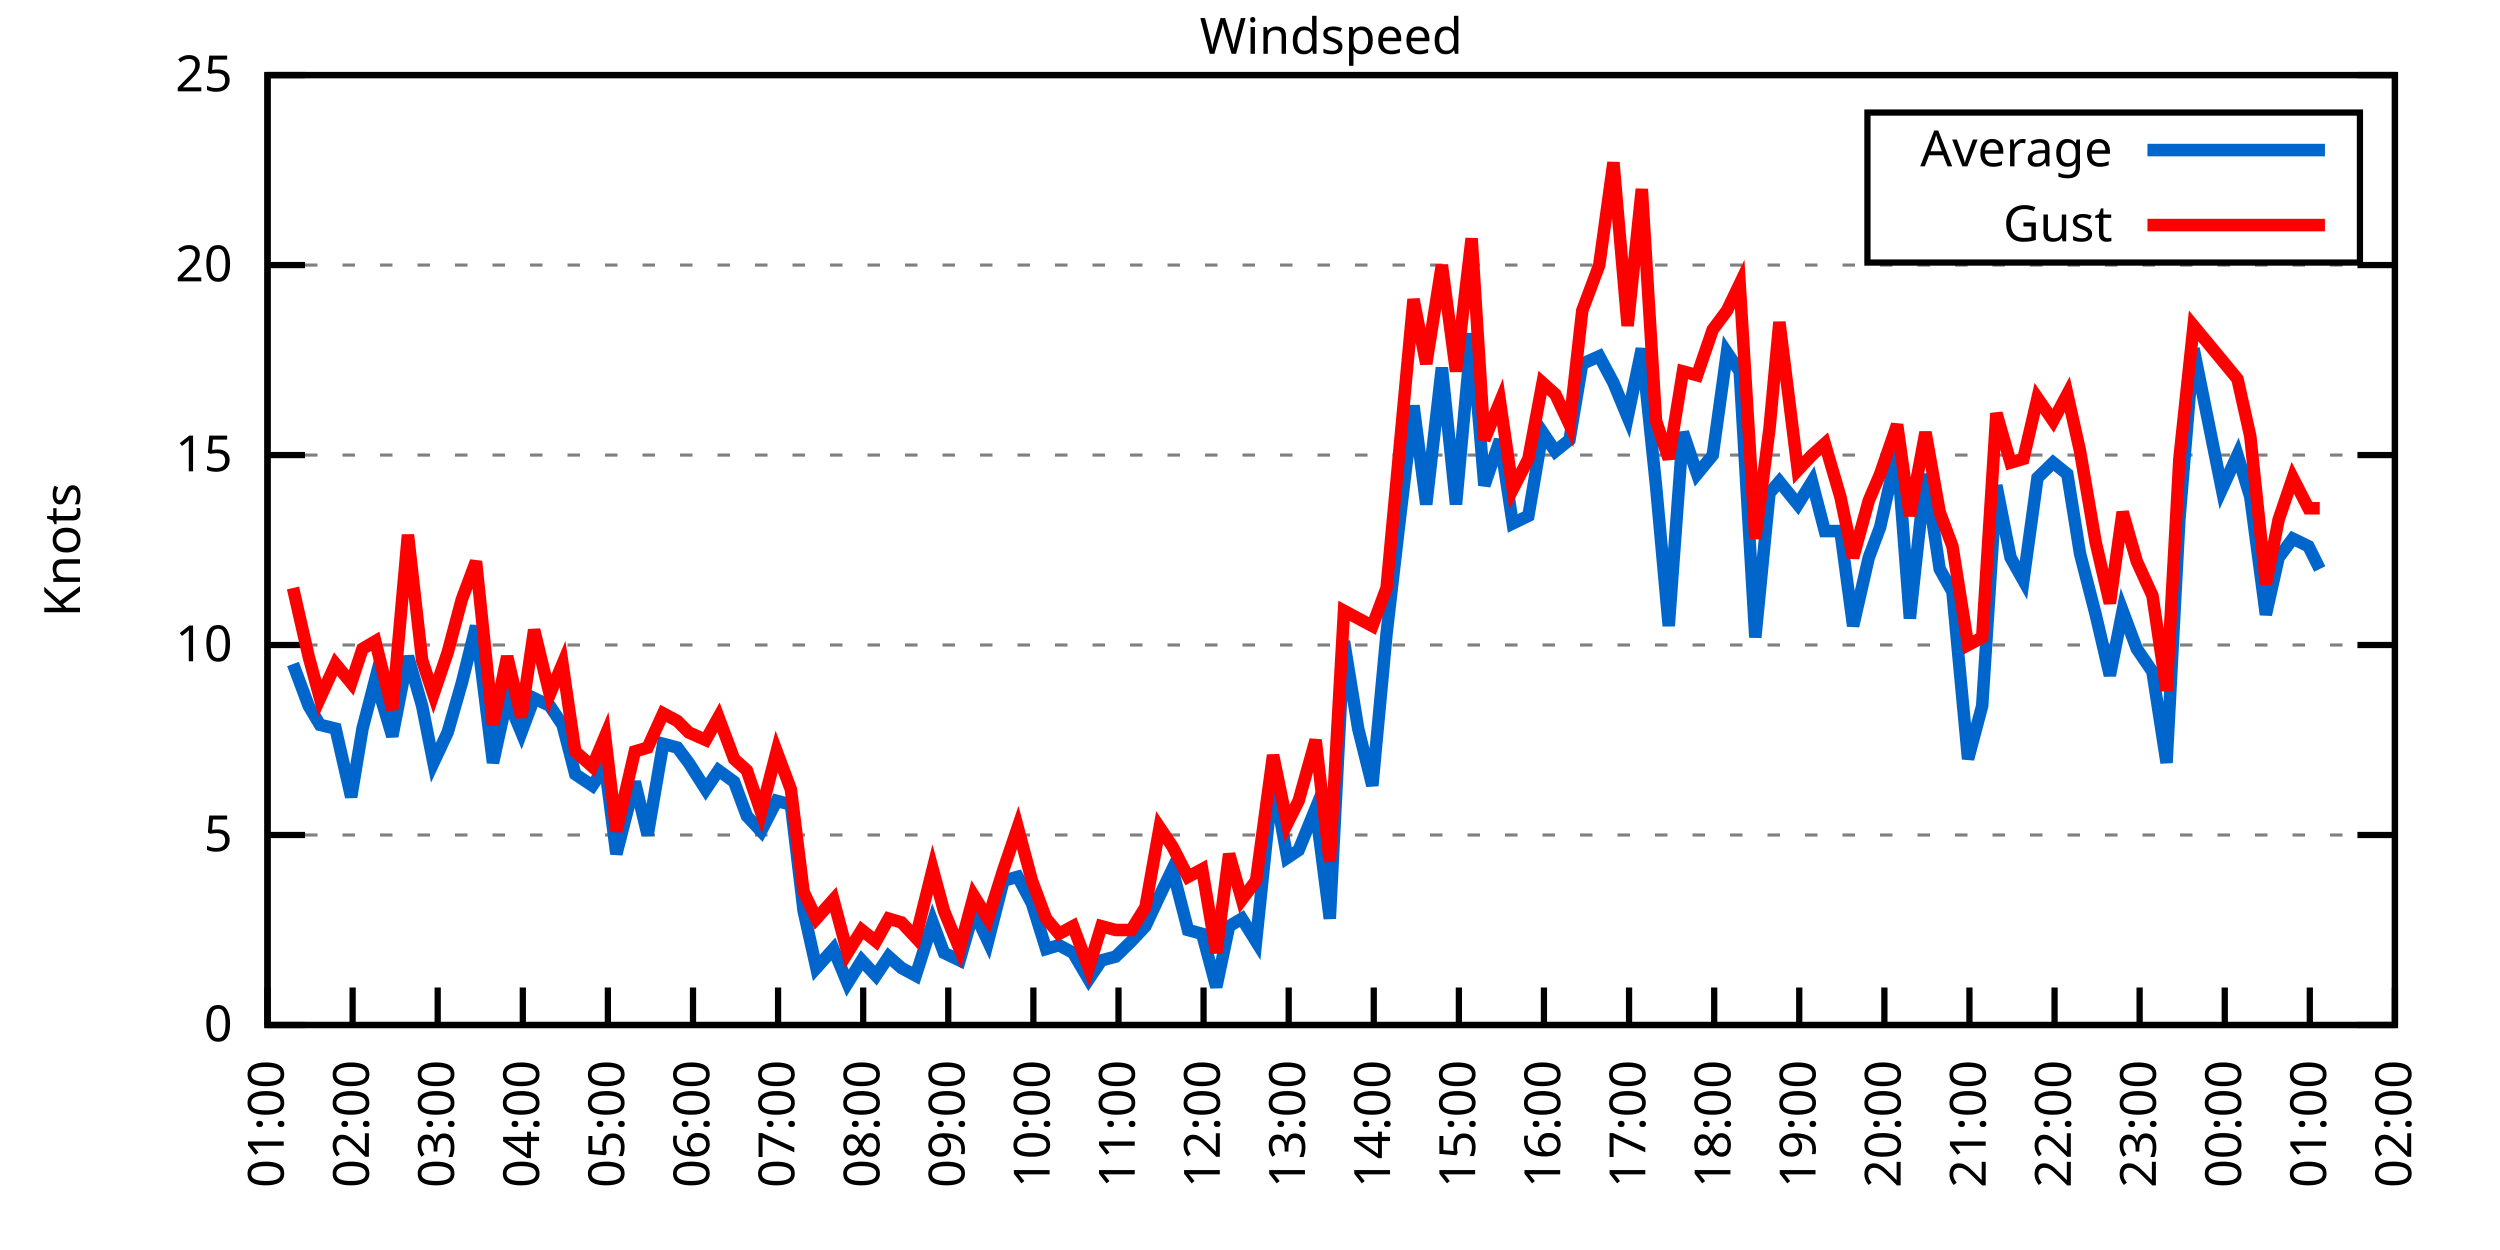
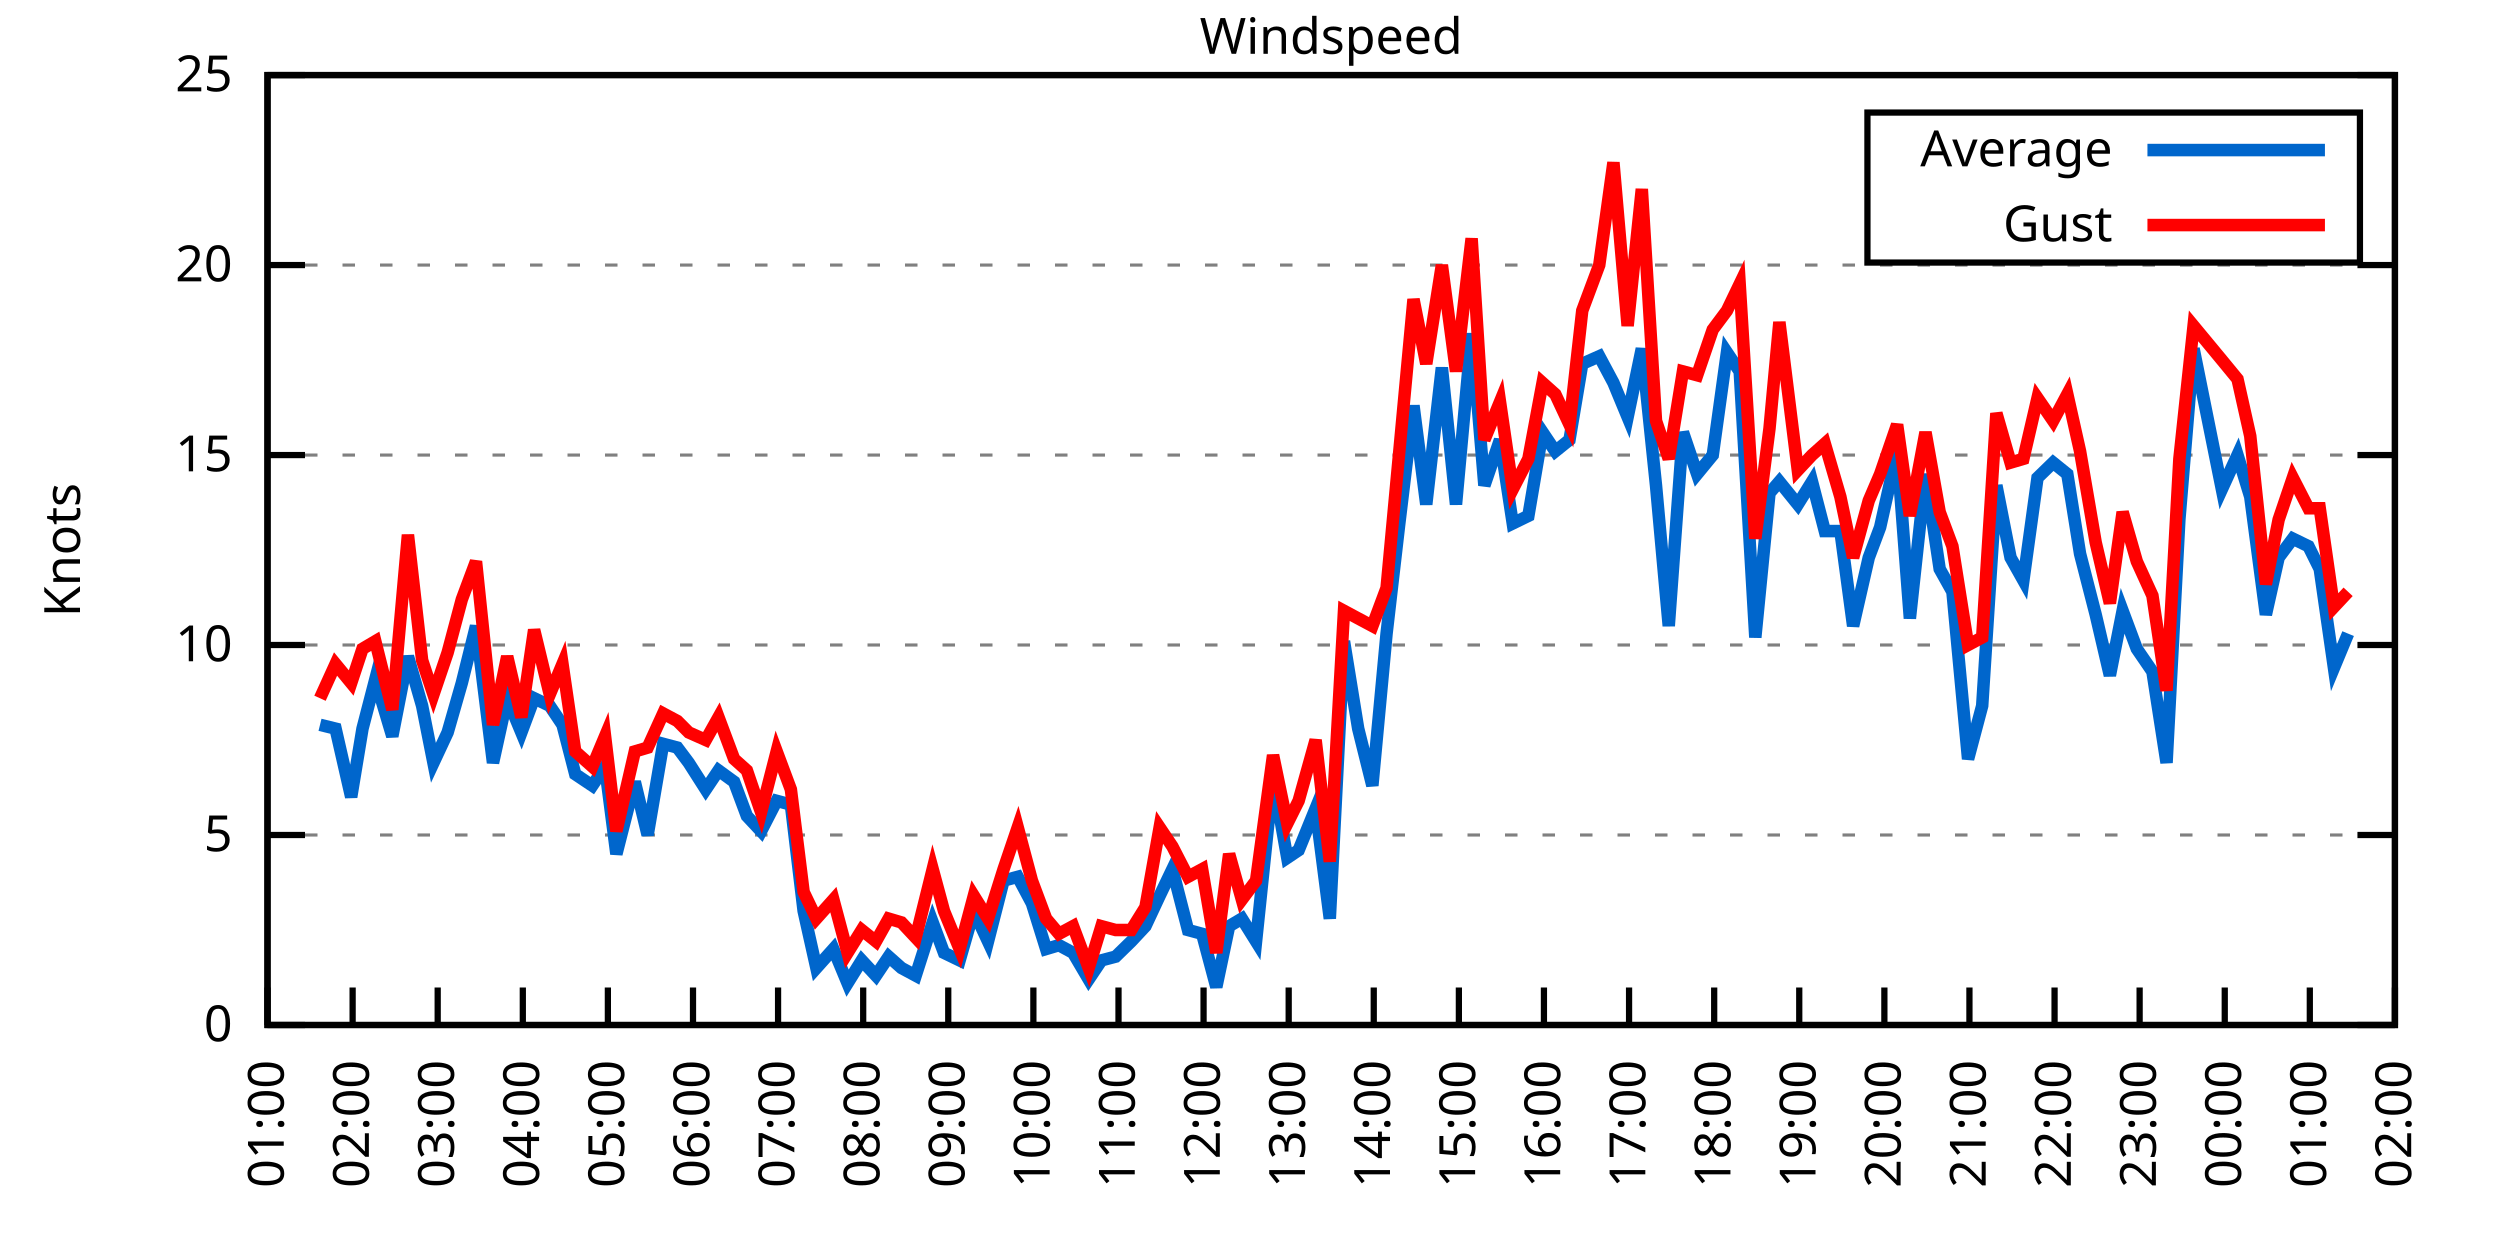
<svg xmlns="http://www.w3.org/2000/svg" xmlns:xlink="http://www.w3.org/1999/xlink" width="400" height="200" viewBox="0 0 400 200">
  <g id="gnuplot_canvas">
    <rect x="0" y="0" width="400" height="200" fill="none" />
    <defs>
      <circle id="gpDot" r="0.5" stroke-width="0.5" stroke="currentColor" />
      <path id="gpPt0" stroke-width="0.333" stroke="currentColor" d="M-1,0 h2 M0,-1 v2" />
      <path id="gpPt1" stroke-width="0.333" stroke="currentColor" d="M-1,-1 L1,1 M1,-1 L-1,1" />
      <path id="gpPt2" stroke-width="0.333" stroke="currentColor" d="M-1,0 L1,0 M0,-1 L0,1 M-1,-1 L1,1 M-1,1 L1,-1" />
      <rect id="gpPt3" stroke-width="0.333" stroke="currentColor" x="-1" y="-1" width="2" height="2" />
      <rect id="gpPt4" stroke-width="0.333" stroke="currentColor" fill="currentColor" x="-1" y="-1" width="2" height="2" />
      <circle id="gpPt5" stroke-width="0.333" stroke="currentColor" cx="0" cy="0" r="1" />
      <use xlink:href="#gpPt5" id="gpPt6" fill="currentColor" stroke="none" />
      <path id="gpPt7" stroke-width="0.333" stroke="currentColor" d="M0,-1.33 L-1.33,0.67 L1.33,0.67 z" />
      <use xlink:href="#gpPt7" id="gpPt8" fill="currentColor" stroke="none" />
      <use xlink:href="#gpPt7" id="gpPt9" stroke="currentColor" transform="rotate(180)" />
      <use xlink:href="#gpPt9" id="gpPt10" fill="currentColor" stroke="none" />
      <use xlink:href="#gpPt3" id="gpPt11" stroke="currentColor" transform="rotate(45)" />
      <use xlink:href="#gpPt11" id="gpPt12" fill="currentColor" stroke="none" />
      <path id="gpPt13" stroke-width="0.333" stroke="currentColor" d="M0,1.330 L1.265,0.411 L0.782,-1.067 L-0.782,-1.076 L-1.265,0.411 z" />
      <use xlink:href="#gpPt13" id="gpPt14" fill="currentColor" stroke="none" />
      <filter id="textbox" filterUnits="objectBoundingBox" x="0" y="0" height="1" width="1">
        <feFlood flood-color="white" flood-opacity="1" result="bgnd" />
        <feComposite in="SourceGraphic" in2="bgnd" operator="atop" />
      </filter>
      <filter id="greybox" filterUnits="objectBoundingBox" x="0" y="0" height="1" width="1">
        <feFlood flood-color="lightgrey" flood-opacity="1" result="grey" />
        <feComposite in="SourceGraphic" in2="grey" operator="atop" />
      </filter>
    </defs>
    <g fill="none" color="white" stroke="currentColor" stroke-width="1.00" stroke-linecap="butt" stroke-linejoin="miter">
</g>
    <g fill="none" color="black" stroke="currentColor" stroke-width="1.00" stroke-linecap="butt" stroke-linejoin="miter">
      <g stroke="none" shape-rendering="crispEdges">
        <polygon fill="rgb(255, 255, 255)" points="42.80,164.00 383.18,164.00 383.18,12.02 42.80,12.02 " />
      </g>
    </g>
    <g fill="none" color="black" stroke="currentColor" stroke-width="1.00" stroke-linecap="butt" stroke-linejoin="miter">
</g>
    <g fill="none" color="black" stroke="black" stroke-width="0.50" stroke-linecap="butt" stroke-linejoin="miter">
</g>
    <g fill="none" color="gray" stroke="currentColor" stroke-width="0.50" stroke-linecap="butt" stroke-linejoin="miter">
      <path stroke="gray" stroke-dasharray="2,4" class="gridline" d="M42.80,164.00 L383.19,164.00  " />
    </g>
    <g fill="none" color="gray" stroke="gray" stroke-width="1.00" stroke-linecap="butt" stroke-linejoin="miter">
</g>
    <g fill="none" color="black" stroke="currentColor" stroke-width="1.00" stroke-linecap="butt" stroke-linejoin="miter">
      <path stroke="black" d="M42.80,164.00 L48.80,164.00 M383.19,164.00 L377.19,164.00  " />
      <g transform="translate(37.20,166.60)" stroke="none" fill="black" font-family="Sans" font-size="8.00" text-anchor="end">
        <text>
          <tspan font-family="Sans"> 0</tspan>
        </text>
      </g>
    </g>
    <g fill="none" color="black" stroke="currentColor" stroke-width="1.00" stroke-linecap="butt" stroke-linejoin="miter">
</g>
    <g fill="none" color="black" stroke="black" stroke-width="0.50" stroke-linecap="butt" stroke-linejoin="miter">
</g>
    <g fill="none" color="gray" stroke="currentColor" stroke-width="0.50" stroke-linecap="butt" stroke-linejoin="miter">
      <path stroke="gray" stroke-dasharray="2,4" class="gridline" d="M42.80,133.60 L383.19,133.60  " />
    </g>
    <g fill="none" color="gray" stroke="gray" stroke-width="1.00" stroke-linecap="butt" stroke-linejoin="miter">
</g>
    <g fill="none" color="black" stroke="currentColor" stroke-width="1.00" stroke-linecap="butt" stroke-linejoin="miter">
      <path stroke="black" d="M42.80,133.60 L48.80,133.60 M383.19,133.60 L377.19,133.60  " />
      <g transform="translate(37.20,136.20)" stroke="none" fill="black" font-family="Sans" font-size="8.00" text-anchor="end">
        <text>
          <tspan font-family="Sans"> 5</tspan>
        </text>
      </g>
    </g>
    <g fill="none" color="black" stroke="currentColor" stroke-width="1.00" stroke-linecap="butt" stroke-linejoin="miter">
</g>
    <g fill="none" color="black" stroke="black" stroke-width="0.50" stroke-linecap="butt" stroke-linejoin="miter">
</g>
    <g fill="none" color="gray" stroke="currentColor" stroke-width="0.50" stroke-linecap="butt" stroke-linejoin="miter">
      <path stroke="gray" stroke-dasharray="2,4" class="gridline" d="M42.80,103.20 L383.19,103.20  " />
    </g>
    <g fill="none" color="gray" stroke="gray" stroke-width="1.00" stroke-linecap="butt" stroke-linejoin="miter">
</g>
    <g fill="none" color="black" stroke="currentColor" stroke-width="1.00" stroke-linecap="butt" stroke-linejoin="miter">
      <path stroke="black" d="M42.80,103.20 L48.80,103.20 M383.19,103.20 L377.19,103.20  " />
      <g transform="translate(37.20,105.80)" stroke="none" fill="black" font-family="Sans" font-size="8.00" text-anchor="end">
        <text>
          <tspan font-family="Sans"> 10</tspan>
        </text>
      </g>
    </g>
    <g fill="none" color="black" stroke="currentColor" stroke-width="1.00" stroke-linecap="butt" stroke-linejoin="miter">
</g>
    <g fill="none" color="black" stroke="black" stroke-width="0.50" stroke-linecap="butt" stroke-linejoin="miter">
</g>
    <g fill="none" color="gray" stroke="currentColor" stroke-width="0.50" stroke-linecap="butt" stroke-linejoin="miter">
      <path stroke="gray" stroke-dasharray="2,4" class="gridline" d="M42.80,72.81 L383.19,72.81  " />
    </g>
    <g fill="none" color="gray" stroke="gray" stroke-width="1.00" stroke-linecap="butt" stroke-linejoin="miter">
</g>
    <g fill="none" color="black" stroke="currentColor" stroke-width="1.00" stroke-linecap="butt" stroke-linejoin="miter">
      <path stroke="black" d="M42.80,72.81 L48.80,72.81 M383.19,72.81 L377.19,72.81  " />
      <g transform="translate(37.20,75.41)" stroke="none" fill="black" font-family="Sans" font-size="8.00" text-anchor="end">
        <text>
          <tspan font-family="Sans"> 15</tspan>
        </text>
      </g>
    </g>
    <g fill="none" color="black" stroke="currentColor" stroke-width="1.00" stroke-linecap="butt" stroke-linejoin="miter">
</g>
    <g fill="none" color="black" stroke="black" stroke-width="0.50" stroke-linecap="butt" stroke-linejoin="miter">
</g>
    <g fill="none" color="gray" stroke="currentColor" stroke-width="0.50" stroke-linecap="butt" stroke-linejoin="miter">
      <path stroke="gray" stroke-dasharray="2,4" class="gridline" d="M42.80,42.41 L383.19,42.41  " />
    </g>
    <g fill="none" color="gray" stroke="gray" stroke-width="1.00" stroke-linecap="butt" stroke-linejoin="miter">
</g>
    <g fill="none" color="black" stroke="currentColor" stroke-width="1.00" stroke-linecap="butt" stroke-linejoin="miter">
      <path stroke="black" d="M42.80,42.41 L48.80,42.41 M383.19,42.41 L377.19,42.41  " />
      <g transform="translate(37.20,45.01)" stroke="none" fill="black" font-family="Sans" font-size="8.00" text-anchor="end">
        <text>
          <tspan font-family="Sans"> 20</tspan>
        </text>
      </g>
    </g>
    <g fill="none" color="black" stroke="currentColor" stroke-width="1.00" stroke-linecap="butt" stroke-linejoin="miter">
</g>
    <g fill="none" color="black" stroke="black" stroke-width="0.50" stroke-linecap="butt" stroke-linejoin="miter">
</g>
    <g fill="none" color="gray" stroke="currentColor" stroke-width="0.50" stroke-linecap="butt" stroke-linejoin="miter">
      <path stroke="gray" stroke-dasharray="2,4" class="gridline" d="M42.80,12.01 L383.19,12.01  " />
    </g>
    <g fill="none" color="gray" stroke="gray" stroke-width="1.00" stroke-linecap="butt" stroke-linejoin="miter">
</g>
    <g fill="none" color="black" stroke="currentColor" stroke-width="1.00" stroke-linecap="butt" stroke-linejoin="miter">
      <path stroke="black" d="M42.80,12.01 L48.80,12.01 M383.19,12.01 L377.19,12.01  " />
      <g transform="translate(37.20,14.61)" stroke="none" fill="black" font-family="Sans" font-size="8.00" text-anchor="end">
        <text>
          <tspan font-family="Sans"> 25</tspan>
        </text>
      </g>
    </g>
    <g fill="none" color="black" stroke="currentColor" stroke-width="1.00" stroke-linecap="butt" stroke-linejoin="miter">
      <path stroke="black" d="M42.80,164.00 L42.80,158.00  " />
      <g transform="translate(45.40,169.60) rotate(270.00)" stroke="none" fill="black" font-family="Sans" font-size="8.00" text-anchor="end">
        <text>
          <tspan font-family="Sans">01:00</tspan>
        </text>
      </g>
    </g>
    <g fill="none" color="black" stroke="currentColor" stroke-width="1.00" stroke-linecap="butt" stroke-linejoin="miter">
      <path stroke="black" d="M56.42,164.00 L56.42,158.00  " />
      <g transform="translate(59.02,169.60) rotate(270.00)" stroke="none" fill="black" font-family="Sans" font-size="8.00" text-anchor="end">
        <text>
          <tspan font-family="Sans">02:00</tspan>
        </text>
      </g>
    </g>
    <g fill="none" color="black" stroke="currentColor" stroke-width="1.00" stroke-linecap="butt" stroke-linejoin="miter">
      <path stroke="black" d="M70.03,164.00 L70.03,158.00  " />
      <g transform="translate(72.63,169.60) rotate(270.00)" stroke="none" fill="black" font-family="Sans" font-size="8.00" text-anchor="end">
        <text>
          <tspan font-family="Sans">03:00</tspan>
        </text>
      </g>
    </g>
    <g fill="none" color="black" stroke="currentColor" stroke-width="1.00" stroke-linecap="butt" stroke-linejoin="miter">
      <path stroke="black" d="M83.65,164.00 L83.65,158.00  " />
      <g transform="translate(86.25,169.60) rotate(270.00)" stroke="none" fill="black" font-family="Sans" font-size="8.00" text-anchor="end">
        <text>
          <tspan font-family="Sans">04:00</tspan>
        </text>
      </g>
    </g>
    <g fill="none" color="black" stroke="currentColor" stroke-width="1.00" stroke-linecap="butt" stroke-linejoin="miter">
      <path stroke="black" d="M97.26,164.00 L97.26,158.00  " />
      <g transform="translate(99.86,169.60) rotate(270.00)" stroke="none" fill="black" font-family="Sans" font-size="8.00" text-anchor="end">
        <text>
          <tspan font-family="Sans">05:00</tspan>
        </text>
      </g>
    </g>
    <g fill="none" color="black" stroke="currentColor" stroke-width="1.00" stroke-linecap="butt" stroke-linejoin="miter">
      <path stroke="black" d="M110.88,164.00 L110.88,158.00  " />
      <g transform="translate(113.48,169.60) rotate(270.00)" stroke="none" fill="black" font-family="Sans" font-size="8.00" text-anchor="end">
        <text>
          <tspan font-family="Sans">06:00</tspan>
        </text>
      </g>
    </g>
    <g fill="none" color="black" stroke="currentColor" stroke-width="1.00" stroke-linecap="butt" stroke-linejoin="miter">
      <path stroke="black" d="M124.49,164.00 L124.49,158.00  " />
      <g transform="translate(127.09,169.60) rotate(270.00)" stroke="none" fill="black" font-family="Sans" font-size="8.00" text-anchor="end">
        <text>
          <tspan font-family="Sans">07:00</tspan>
        </text>
      </g>
    </g>
    <g fill="none" color="black" stroke="currentColor" stroke-width="1.00" stroke-linecap="butt" stroke-linejoin="miter">
      <path stroke="black" d="M138.11,164.00 L138.11,158.00  " />
      <g transform="translate(140.71,169.60) rotate(270.00)" stroke="none" fill="black" font-family="Sans" font-size="8.00" text-anchor="end">
        <text>
          <tspan font-family="Sans">08:00</tspan>
        </text>
      </g>
    </g>
    <g fill="none" color="black" stroke="currentColor" stroke-width="1.00" stroke-linecap="butt" stroke-linejoin="miter">
      <path stroke="black" d="M151.72,164.00 L151.72,158.00  " />
      <g transform="translate(154.32,169.60) rotate(270.00)" stroke="none" fill="black" font-family="Sans" font-size="8.00" text-anchor="end">
        <text>
          <tspan font-family="Sans">09:00</tspan>
        </text>
      </g>
    </g>
    <g fill="none" color="black" stroke="currentColor" stroke-width="1.00" stroke-linecap="butt" stroke-linejoin="miter">
      <path stroke="black" d="M165.34,164.00 L165.34,158.00  " />
      <g transform="translate(167.94,169.60) rotate(270.00)" stroke="none" fill="black" font-family="Sans" font-size="8.00" text-anchor="end">
        <text>
          <tspan font-family="Sans">10:00</tspan>
        </text>
      </g>
    </g>
    <g fill="none" color="black" stroke="currentColor" stroke-width="1.00" stroke-linecap="butt" stroke-linejoin="miter">
      <path stroke="black" d="M178.96,164.00 L178.96,158.00  " />
      <g transform="translate(181.56,169.60) rotate(270.00)" stroke="none" fill="black" font-family="Sans" font-size="8.00" text-anchor="end">
        <text>
          <tspan font-family="Sans">11:00</tspan>
        </text>
      </g>
    </g>
    <g fill="none" color="black" stroke="currentColor" stroke-width="1.00" stroke-linecap="butt" stroke-linejoin="miter">
      <path stroke="black" d="M192.57,164.00 L192.57,158.00  " />
      <g transform="translate(195.17,169.60) rotate(270.00)" stroke="none" fill="black" font-family="Sans" font-size="8.00" text-anchor="end">
        <text>
          <tspan font-family="Sans">12:00</tspan>
        </text>
      </g>
    </g>
    <g fill="none" color="black" stroke="currentColor" stroke-width="1.00" stroke-linecap="butt" stroke-linejoin="miter">
      <path stroke="black" d="M206.19,164.00 L206.19,158.00  " />
      <g transform="translate(208.79,169.60) rotate(270.00)" stroke="none" fill="black" font-family="Sans" font-size="8.00" text-anchor="end">
        <text>
          <tspan font-family="Sans">13:00</tspan>
        </text>
      </g>
    </g>
    <g fill="none" color="black" stroke="currentColor" stroke-width="1.00" stroke-linecap="butt" stroke-linejoin="miter">
      <path stroke="black" d="M219.80,164.00 L219.80,158.00  " />
      <g transform="translate(222.40,169.60) rotate(270.00)" stroke="none" fill="black" font-family="Sans" font-size="8.00" text-anchor="end">
        <text>
          <tspan font-family="Sans">14:00</tspan>
        </text>
      </g>
    </g>
    <g fill="none" color="black" stroke="currentColor" stroke-width="1.00" stroke-linecap="butt" stroke-linejoin="miter">
      <path stroke="black" d="M233.42,164.00 L233.42,158.00  " />
      <g transform="translate(236.02,169.60) rotate(270.00)" stroke="none" fill="black" font-family="Sans" font-size="8.00" text-anchor="end">
        <text>
          <tspan font-family="Sans">15:00</tspan>
        </text>
      </g>
    </g>
    <g fill="none" color="black" stroke="currentColor" stroke-width="1.00" stroke-linecap="butt" stroke-linejoin="miter">
      <path stroke="black" d="M247.03,164.00 L247.03,158.00  " />
      <g transform="translate(249.63,169.60) rotate(270.00)" stroke="none" fill="black" font-family="Sans" font-size="8.00" text-anchor="end">
        <text>
          <tspan font-family="Sans">16:00</tspan>
        </text>
      </g>
    </g>
    <g fill="none" color="black" stroke="currentColor" stroke-width="1.00" stroke-linecap="butt" stroke-linejoin="miter">
      <path stroke="black" d="M260.65,164.00 L260.65,158.00  " />
      <g transform="translate(263.25,169.60) rotate(270.00)" stroke="none" fill="black" font-family="Sans" font-size="8.00" text-anchor="end">
        <text>
          <tspan font-family="Sans">17:00</tspan>
        </text>
      </g>
    </g>
    <g fill="none" color="black" stroke="currentColor" stroke-width="1.00" stroke-linecap="butt" stroke-linejoin="miter">
      <path stroke="black" d="M274.27,164.00 L274.27,158.00  " />
      <g transform="translate(276.87,169.60) rotate(270.00)" stroke="none" fill="black" font-family="Sans" font-size="8.00" text-anchor="end">
        <text>
          <tspan font-family="Sans">18:00</tspan>
        </text>
      </g>
    </g>
    <g fill="none" color="black" stroke="currentColor" stroke-width="1.00" stroke-linecap="butt" stroke-linejoin="miter">
      <path stroke="black" d="M287.88,164.00 L287.88,158.00  " />
      <g transform="translate(290.48,169.60) rotate(270.00)" stroke="none" fill="black" font-family="Sans" font-size="8.00" text-anchor="end">
        <text>
          <tspan font-family="Sans">19:00</tspan>
        </text>
      </g>
    </g>
    <g fill="none" color="black" stroke="currentColor" stroke-width="1.00" stroke-linecap="butt" stroke-linejoin="miter">
      <path stroke="black" d="M301.50,164.00 L301.50,158.00  " />
      <g transform="translate(304.10,169.60) rotate(270.00)" stroke="none" fill="black" font-family="Sans" font-size="8.00" text-anchor="end">
        <text>
          <tspan font-family="Sans">20:00</tspan>
        </text>
      </g>
    </g>
    <g fill="none" color="black" stroke="currentColor" stroke-width="1.00" stroke-linecap="butt" stroke-linejoin="miter">
      <path stroke="black" d="M315.11,164.00 L315.11,158.00  " />
      <g transform="translate(317.71,169.60) rotate(270.00)" stroke="none" fill="black" font-family="Sans" font-size="8.00" text-anchor="end">
        <text>
          <tspan font-family="Sans">21:00</tspan>
        </text>
      </g>
    </g>
    <g fill="none" color="black" stroke="currentColor" stroke-width="1.00" stroke-linecap="butt" stroke-linejoin="miter">
      <path stroke="black" d="M328.73,164.00 L328.73,158.00  " />
      <g transform="translate(331.33,169.60) rotate(270.00)" stroke="none" fill="black" font-family="Sans" font-size="8.00" text-anchor="end">
        <text>
          <tspan font-family="Sans">22:00</tspan>
        </text>
      </g>
    </g>
    <g fill="none" color="black" stroke="currentColor" stroke-width="1.00" stroke-linecap="butt" stroke-linejoin="miter">
      <path stroke="black" d="M342.34,164.00 L342.34,158.00  " />
      <g transform="translate(344.94,169.60) rotate(270.00)" stroke="none" fill="black" font-family="Sans" font-size="8.00" text-anchor="end">
        <text>
          <tspan font-family="Sans">23:00</tspan>
        </text>
      </g>
    </g>
    <g fill="none" color="black" stroke="currentColor" stroke-width="1.00" stroke-linecap="butt" stroke-linejoin="miter">
      <path stroke="black" d="M355.96,164.00 L355.96,158.00  " />
      <g transform="translate(358.56,169.60) rotate(270.00)" stroke="none" fill="black" font-family="Sans" font-size="8.00" text-anchor="end">
        <text>
          <tspan font-family="Sans">00:00</tspan>
        </text>
      </g>
    </g>
    <g fill="none" color="black" stroke="currentColor" stroke-width="1.00" stroke-linecap="butt" stroke-linejoin="miter">
      <path stroke="black" d="M369.57,164.00 L369.57,158.00  " />
      <g transform="translate(372.17,169.60) rotate(270.00)" stroke="none" fill="black" font-family="Sans" font-size="8.00" text-anchor="end">
        <text>
          <tspan font-family="Sans">01:00</tspan>
        </text>
      </g>
    </g>
    <g fill="none" color="black" stroke="currentColor" stroke-width="1.00" stroke-linecap="butt" stroke-linejoin="miter">
      <path stroke="black" d="M383.19,164.00 L383.19,158.00  " />
      <g transform="translate(385.79,169.60) rotate(270.00)" stroke="none" fill="black" font-family="Sans" font-size="8.00" text-anchor="end">
        <text>
          <tspan font-family="Sans">02:00</tspan>
        </text>
      </g>
    </g>
    <g fill="none" color="black" stroke="currentColor" stroke-width="1.00" stroke-linecap="butt" stroke-linejoin="miter">
</g>
    <g fill="none" color="black" stroke="currentColor" stroke-width="1.00" stroke-linecap="butt" stroke-linejoin="miter">
      <path stroke="black" d="M42.80,12.01 L42.80,164.00 L383.19,164.00 L383.19,12.01 L42.80,12.01 Z  " />
    </g>
    <g fill="none" color="black" stroke="currentColor" stroke-width="1.00" stroke-linecap="butt" stroke-linejoin="miter">
</g>
    <g fill="none" color="black" stroke="currentColor" stroke-width="1.00" stroke-linecap="butt" stroke-linejoin="miter">
      <path stroke="black" d="M298.79,42.01 L298.79,18.01 L377.59,18.01 L377.59,42.01 L298.79,42.01 Z  " />
    </g>
    <g id="Windspeed_plot_1">
      <g fill="none" color="white" stroke="black" stroke-width="2.00" stroke-linecap="butt" stroke-linejoin="miter">
</g>
      <g fill="none" color="black" stroke="currentColor" stroke-width="2.00" stroke-linecap="butt" stroke-linejoin="miter">
        <g transform="translate(337.99,26.61)" stroke="none" fill="black" font-family="Sans" font-size="8.00" text-anchor="end">
          <text>
            <tspan font-family="Sans">Average</tspan>
          </text>
        </g>
      </g>
      <g fill="none" color="black" stroke="currentColor" stroke-width="2.00" stroke-linecap="butt" stroke-linejoin="miter">
-         <path stroke="rgb(  0, 102, 204)" d="M343.59,24.01 L371.99,24.01 M46.88,106.24 L49.38,112.93 L51.20,115.97 L53.69,116.58 L56.19,127.52 L58.00,116.58   L60.05,108.68 L62.77,117.80 L65.27,105.03 L67.54,112.93 L69.35,122.05 L71.62,117.19 L73.89,109.28 L76.16,100.16   L78.88,122.05 L81.15,111.72 L83.42,117.19 L85.46,111.72 L87.96,112.93 L90.00,115.97 L92.04,123.87 L94.77,125.70   L96.81,122.66 L98.62,136.64 L101.57,125.09 L103.62,133.60 L106.11,119.01 L108.38,119.62 L110.20,122.05 L112.92,126.31   L114.96,123.27 L117.46,125.09 L119.50,130.56 L121.77,132.99 L124.27,128.13 L126.54,128.74 L128.58,145.76 L130.62,154.88   L133.34,151.84 L135.61,157.31 L137.88,153.66 L140.15,156.10 L142.19,153.06 L144.24,154.88 L146.51,156.10 L149.23,147.59   L151.04,152.45 L153.54,153.66 L155.81,145.76 L158.08,150.62 L160.57,140.90 L162.84,140.29 L165.11,144.55 L167.38,151.84   L169.43,151.23 L171.69,152.45 L174.19,156.70 L176.23,153.66 L178.50,153.06 L181.00,150.62 L183.27,148.19 L185.54,143.33   L187.58,139.07 L190.08,148.80 L192.34,149.41 L194.61,157.92 L196.66,148.19 L198.70,146.98 L200.97,150.62 L203.69,124.48   L205.96,137.25 L207.78,136.03 L210.50,129.35 L212.77,146.98 L215.04,102.60 L217.31,116.58 L219.58,125.70 L221.85,101.38   L223.89,83.75 L226.16,64.90 L228.20,80.71 L230.70,58.82 L232.96,80.71 L235.46,53.35 L237.50,77.67 L240.00,70.37   L242.04,83.75 L244.54,82.53 L246.81,69.16 L248.85,72.20 L251.12,70.37 L253.16,58.21 L255.88,57.00 L258.15,61.25   L260.42,66.73 L262.69,55.78 L264.96,77.67 L267.00,100.16 L269.27,69.16 L271.54,75.85 L274.04,72.81 L276.31,56.39   L278.35,59.43 L280.85,101.99 L283.12,78.89 L284.70,77.06 L287.65,80.71 L289.92,77.06 L291.97,84.97 L294.46,84.97   L296.50,100.16 L299.00,89.22 L300.82,84.36 L303.54,72.20 L305.58,98.95 L308.08,75.85 L310.35,91.04 L312.39,94.69   L314.89,121.44 L317.15,112.93 L319.42,77.67 L321.69,89.22 L323.74,92.87 L326.00,76.45 L328.50,74.02 L330.77,75.85   L332.81,88.61 L335.31,98.34 L337.58,108.07 L339.62,97.73 L341.89,103.81 L344.39,107.46 L346.65,122.05 L348.70,83.14   L350.97,55.78 L355.50,78.28 L358.00,72.81 L360.04,79.49 L362.54,98.34 L364.58,89.22 L366.85,86.18 L369.35,87.40   L371.16,91.04  " />
+         <path stroke="rgb(  0, 102, 204)" d="M343.59,24.01 L371.99,24.01 M51.20,115.97 L53.69,116.58 L56.19,127.52 L58.00,116.58 L60.05,108.68 L62.77,117.80   L65.27,105.03 L67.54,112.93 L69.35,122.05 L71.62,117.19 L73.89,109.28 L76.16,100.16 L78.88,122.05 L81.15,111.72   L83.42,117.19 L85.46,111.72 L87.96,112.93 L90.00,115.97 L92.04,123.87 L94.77,125.70 L96.81,122.66 L98.62,136.64   L101.57,125.09 L103.62,133.60 L106.11,119.01 L108.38,119.62 L110.20,122.05 L112.92,126.31 L114.96,123.27 L117.46,125.09   L119.50,130.56 L121.77,132.99 L124.27,128.13 L126.54,128.74 L128.58,145.76 L130.62,154.88 L133.34,151.84 L135.61,157.31   L137.88,153.66 L140.15,156.10 L142.19,153.06 L144.24,154.88 L146.51,156.10 L149.23,147.59 L151.04,152.45 L153.54,153.66   L155.81,145.76 L158.08,150.62 L160.57,140.90 L162.84,140.29 L165.11,144.55 L167.38,151.84 L169.43,151.23 L171.69,152.45   L174.19,156.70 L176.23,153.66 L178.50,153.06 L181.00,150.62 L183.27,148.19 L185.54,143.33 L187.58,139.07 L190.08,148.80   L192.34,149.41 L194.61,157.92 L196.66,148.19 L198.70,146.98 L200.97,150.62 L203.69,124.48 L205.96,137.25 L207.78,136.03   L210.50,129.35 L212.77,146.98 L215.04,102.60 L217.31,116.58 L219.58,125.70 L221.85,101.38 L223.89,83.75 L226.16,64.90   L228.20,80.71 L230.70,58.82 L232.96,80.71 L235.46,53.35 L237.50,77.67 L240.00,70.37 L242.04,83.75 L244.54,82.53   L246.81,69.16 L248.85,72.20 L251.12,70.37 L253.16,58.21 L255.88,57.00 L258.15,61.25 L260.42,66.73 L262.69,55.78   L264.96,77.67 L267.00,100.16 L269.27,69.16 L271.54,75.85 L274.04,72.81 L276.31,56.39 L278.35,59.43 L280.85,101.99   L283.12,78.89 L284.70,77.06 L287.65,80.71 L289.92,77.06 L291.97,84.97 L294.46,84.97 L296.50,100.16 L299.00,89.22   L300.82,84.36 L303.54,72.20 L305.58,98.95 L308.08,75.85 L310.35,91.04 L312.39,94.69 L314.89,121.44 L317.15,112.93   L319.42,77.67 L321.69,89.22 L323.74,92.87 L326.00,76.45 L328.50,74.02 L330.77,75.85 L332.81,88.61 L335.31,98.34   L337.58,108.07 L339.62,97.73 L341.89,103.81 L344.39,107.46 L346.65,122.05 L348.70,83.14 L350.97,55.78 L355.50,78.28   L358.00,72.81 L360.04,79.49 L362.54,98.34 L364.58,89.22 L366.85,86.18 L369.35,87.40 L371.16,91.04 L373.43,106.85   L375.70,101.38  " />
      </g>
    </g>
    <g id="Windspeed_plot_2">
      <g fill="none" color="black" stroke="currentColor" stroke-width="2.00" stroke-linecap="butt" stroke-linejoin="miter">
        <g transform="translate(337.99,38.61)" stroke="none" fill="black" font-family="Sans" font-size="8.00" text-anchor="end">
          <text>
            <tspan font-family="Sans">Gust</tspan>
          </text>
        </g>
      </g>
      <g fill="none" color="black" stroke="currentColor" stroke-width="2.00" stroke-linecap="butt" stroke-linejoin="miter">
-         <path stroke="rgb(255,   0,   0)" d="M343.59,36.01 L371.99,36.01 M46.88,94.08 L49.38,105.03 L51.20,111.72 L53.69,106.24 L56.19,109.28 L58.00,103.81   L60.05,102.60 L62.77,113.54 L65.27,85.57 L67.54,105.64 L69.35,111.11 L71.62,104.42 L73.89,95.91 L76.16,89.83   L78.88,115.97 L81.15,105.03 L83.42,114.76 L85.46,100.77 L87.96,111.11 L90.00,106.24 L92.04,120.23 L94.77,122.66   L96.81,117.80 L98.62,132.99 L101.57,120.23 L103.62,119.62 L106.11,114.15 L108.38,115.36 L110.20,117.19 L112.92,118.40   L114.96,114.76 L117.46,121.44 L119.50,123.27 L121.77,129.95 L124.27,120.23 L126.54,126.31 L128.58,142.72 L130.62,146.98   L133.34,143.94 L135.61,152.45 L137.88,148.80 L140.15,150.62 L142.19,146.98 L144.24,147.59 L146.51,150.02 L149.23,139.07   L151.04,145.76 L153.54,151.84 L155.81,143.33 L158.08,146.98 L160.57,139.07 L162.84,132.39 L165.11,140.90 L167.38,146.98   L169.43,149.41 L171.69,148.19 L174.19,154.88 L176.23,148.19 L178.50,148.80 L181.00,148.80 L183.27,145.15 L185.54,132.39   L187.58,135.43 L190.08,140.29 L192.34,139.07 L194.61,152.45 L196.66,136.64 L198.70,143.94 L200.97,140.90 L203.69,120.83   L205.96,131.78 L207.78,128.13 L210.50,118.40 L212.77,137.86 L215.04,97.73 L217.31,98.95 L219.58,100.16 L221.85,94.08   L223.89,72.20 L226.16,47.88 L228.20,58.21 L230.70,42.41 L232.96,59.43 L235.46,38.15 L237.50,70.37 L240.00,64.29   L242.04,78.28 L244.54,73.41 L246.81,61.25 L248.85,63.08 L251.12,67.94 L253.16,49.70 L255.88,42.41 L258.15,25.99   L260.42,52.14 L262.69,30.25 L264.96,67.33 L267.00,73.41 L269.27,59.43 L271.54,60.04 L274.04,52.74 L276.31,49.70   L278.35,45.45 L280.85,86.18 L283.12,68.55 L284.70,51.53 L287.65,75.24 L289.92,72.81 L291.97,70.98 L294.46,79.49   L296.50,89.22 L299.00,80.10 L300.82,75.85 L303.54,67.94 L305.58,82.53 L308.08,69.16 L310.35,81.93 L312.39,87.40   L314.89,103.20 L317.15,101.99 L319.42,66.12 L321.69,74.02 L323.74,73.41 L326.00,63.69 L328.50,67.33 L330.77,63.08   L332.81,72.20 L335.31,86.79 L337.58,96.52 L339.62,81.93 L341.89,89.83 L344.39,95.30 L346.65,110.50 L348.70,73.41   L350.97,52.14 L355.50,57.61 L358.00,60.65 L360.04,69.77 L362.54,93.48 L364.58,83.14 L366.85,76.45 L369.35,81.32   L371.16,81.32  " />
+         <path stroke="rgb(255,   0,   0)" d="M343.59,36.01 L371.99,36.01 M51.20,111.72 L53.69,106.24 L56.19,109.28 L58.00,103.81 L60.05,102.60 L62.77,113.54   L65.27,85.57 L67.54,105.64 L69.35,111.11 L71.62,104.42 L73.89,95.91 L76.16,89.83 L78.88,115.97 L81.15,105.03   L83.42,114.76 L85.46,100.77 L87.96,111.11 L90.00,106.24 L92.04,120.23 L94.77,122.66 L96.81,117.80 L98.62,132.99   L101.57,120.23 L103.62,119.62 L106.11,114.15 L108.38,115.36 L110.20,117.19 L112.92,118.40 L114.96,114.76 L117.46,121.44   L119.50,123.27 L121.77,129.95 L124.27,120.23 L126.54,126.31 L128.58,142.72 L130.62,146.98 L133.34,143.94 L135.61,152.45   L137.88,148.80 L140.15,150.62 L142.19,146.98 L144.24,147.59 L146.51,150.02 L149.23,139.07 L151.04,145.76 L153.54,151.84   L155.81,143.33 L158.08,146.98 L160.57,139.07 L162.84,132.39 L165.11,140.90 L167.38,146.98 L169.43,149.41 L171.69,148.19   L174.19,154.88 L176.23,148.19 L178.50,148.80 L181.00,148.80 L183.27,145.15 L185.54,132.39 L187.58,135.43 L190.08,140.29   L192.34,139.07 L194.61,152.45 L196.66,136.64 L198.70,143.94 L200.97,140.90 L203.69,120.83 L205.96,131.78 L207.78,128.13   L210.50,118.40 L212.77,137.86 L215.04,97.73 L217.31,98.95 L219.58,100.16 L221.85,94.08 L223.89,72.20 L226.16,47.88   L228.20,58.21 L230.70,42.41 L232.96,59.43 L235.46,38.15 L237.50,70.37 L240.00,64.29 L242.04,78.28 L244.54,73.41   L246.81,61.25 L248.85,63.08 L251.12,67.94 L253.16,49.70 L255.88,42.41 L258.15,25.99 L260.42,52.14 L262.69,30.25   L264.96,67.33 L267.00,73.41 L269.27,59.43 L271.54,60.04 L274.04,52.74 L276.31,49.70 L278.35,45.45 L280.85,86.18   L283.12,68.55 L284.70,51.53 L287.65,75.24 L289.92,72.81 L291.97,70.98 L294.46,79.49 L296.50,89.22 L299.00,80.10   L300.82,75.85 L303.54,67.94 L305.58,82.53 L308.08,69.16 L310.35,81.93 L312.39,87.40 L314.89,103.20 L317.15,101.99   L319.42,66.12 L321.69,74.02 L323.74,73.41 L326.00,63.69 L328.50,67.33 L330.77,63.08 L332.81,72.20 L335.31,86.79   L337.58,96.52 L339.62,81.93 L341.89,89.83 L344.39,95.30 L346.65,110.50 L348.70,73.41 L350.97,52.14 L355.50,57.61   L358.00,60.65 L360.04,69.77 L362.54,93.48 L364.58,83.14 L366.85,76.45 L369.35,81.32 L371.16,81.32 L373.43,97.12   L375.70,94.69  " />
      </g>
    </g>
    <g fill="none" color="black" stroke="currentColor" stroke-width="2.00" stroke-linecap="butt" stroke-linejoin="miter">
</g>
    <g fill="none" color="black" stroke="black" stroke-width="1.00" stroke-linecap="butt" stroke-linejoin="miter">
</g>
    <g fill="none" color="black" stroke="currentColor" stroke-width="1.00" stroke-linecap="butt" stroke-linejoin="miter">
      <path stroke="black" d="M42.80,12.01 L42.80,164.00 L383.19,164.00 L383.19,12.01 L42.80,12.01 Z  " />
      <g transform="translate(12.80,88.01) rotate(270.00)" stroke="none" fill="black" font-family="Sans" font-size="8.00" text-anchor="middle">
        <text>
          <tspan font-family="Sans">Knots</tspan>
        </text>
      </g>
    </g>
    <g fill="none" color="black" stroke="currentColor" stroke-width="1.00" stroke-linecap="butt" stroke-linejoin="miter">
</g>
    <g fill="none" color="black" stroke="currentColor" stroke-width="1.00" stroke-linecap="butt" stroke-linejoin="miter">
      <g transform="translate(212.99,8.61)" stroke="none" fill="black" font-family="Sans" font-size="8.00" text-anchor="middle">
        <text>
          <tspan font-family="Sans">Windspeed</tspan>
        </text>
      </g>
    </g>
    <g fill="none" color="black" stroke="currentColor" stroke-width="1.00" stroke-linecap="butt" stroke-linejoin="miter">
</g>
  </g>
</svg>
